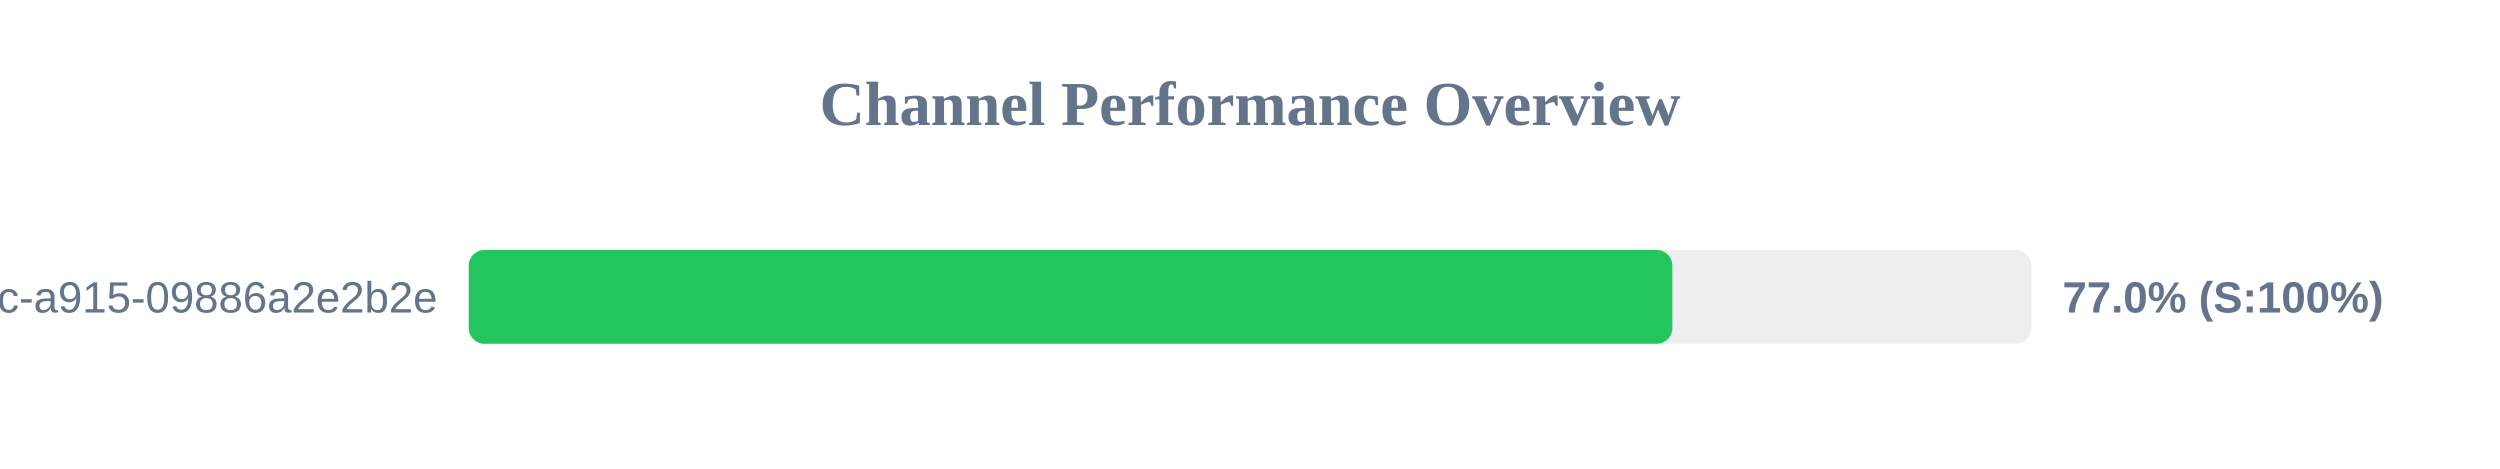
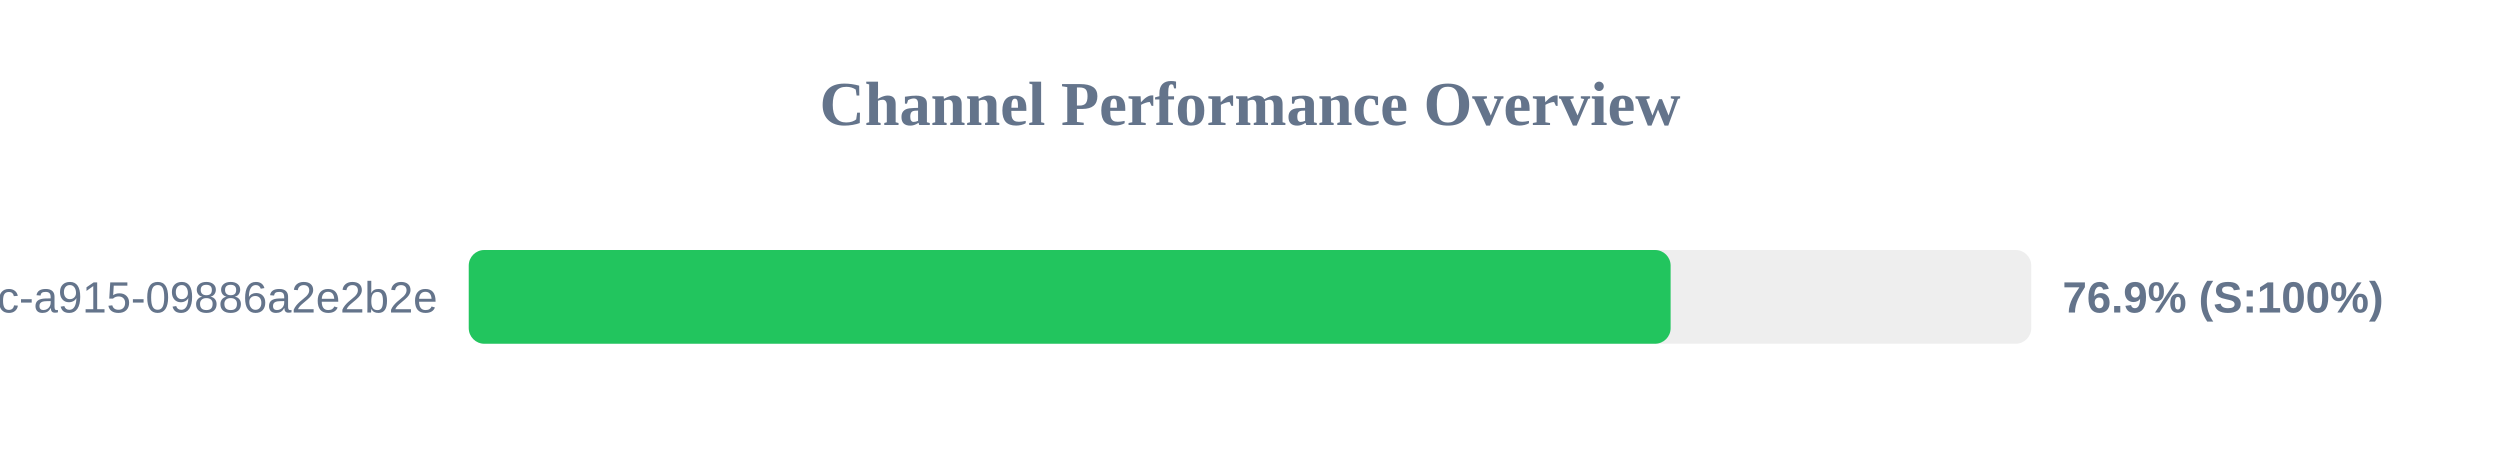
<svg xmlns="http://www.w3.org/2000/svg" width="800" height="150" version="1.1">
  <style>
        .row { font: 14px Arial; fill: #64748b; }
        .score { font: bold 14px Arial; fill: #64748b; }
    </style>
  <text x="400" y="40" text-anchor="middle" font-size="20px" font-weight="bold" fill="#64748b">Channel Performance Overview</text>
  <rect x="150" y="80" width="500" height="30" fill="#eee" rx="5" />
-   <rect x="150" y="80" width="385.15" height="30" fill="#22c55e" rx="5" />
+   <rect x="150" y="80" width="384.6" height="30" fill="#22c55e" rx="5" />
  <text x="140" y="100" text-anchor="end" class="row">?uuid=52816135-d3bc-46bc-a915-09886a2e2b2e</text>
-   <text x="660" y="100" text-anchor="start" class="score">77.0% (S:100%)</text>
+   <text x="660" y="100" text-anchor="start" class="score">76.9% (S:100%)</text>
</svg>
